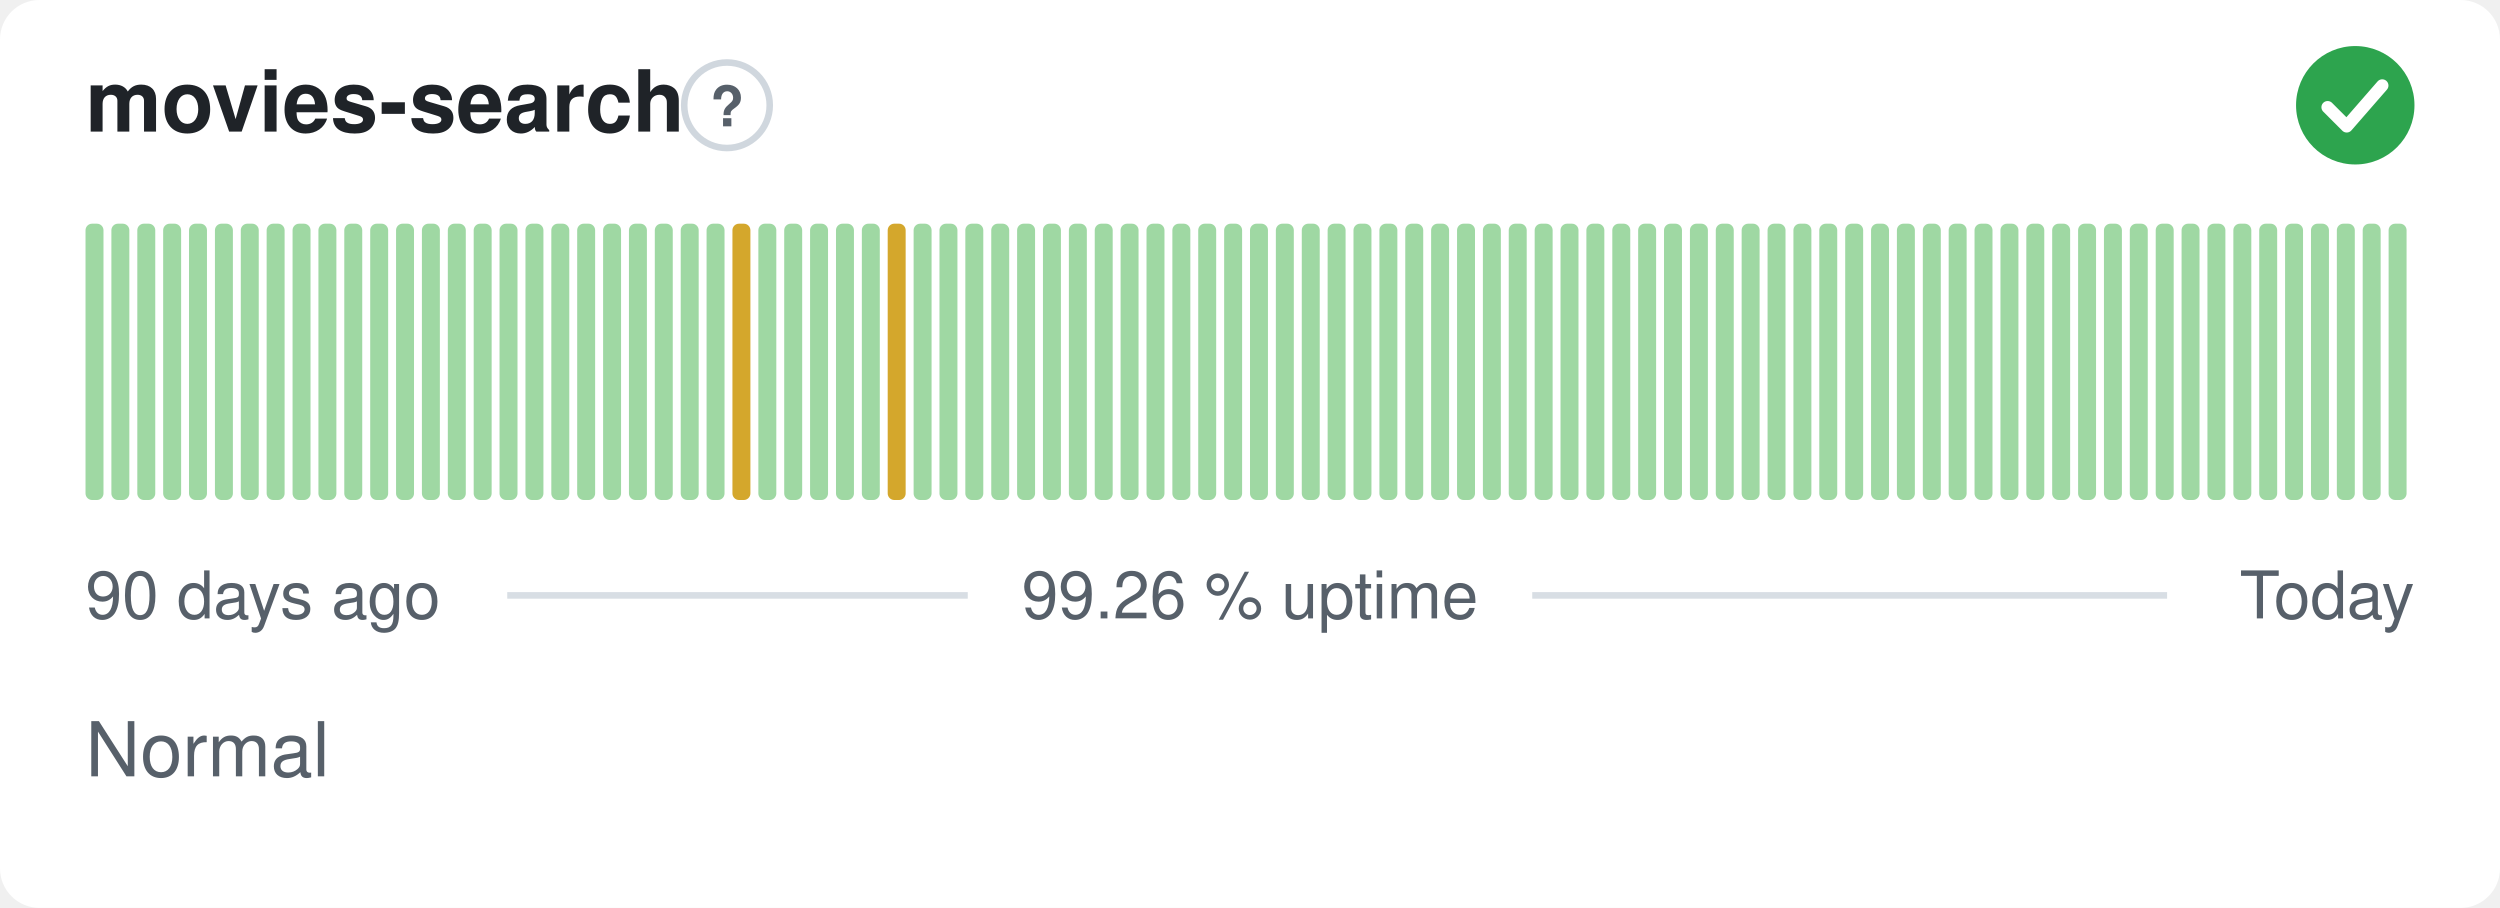
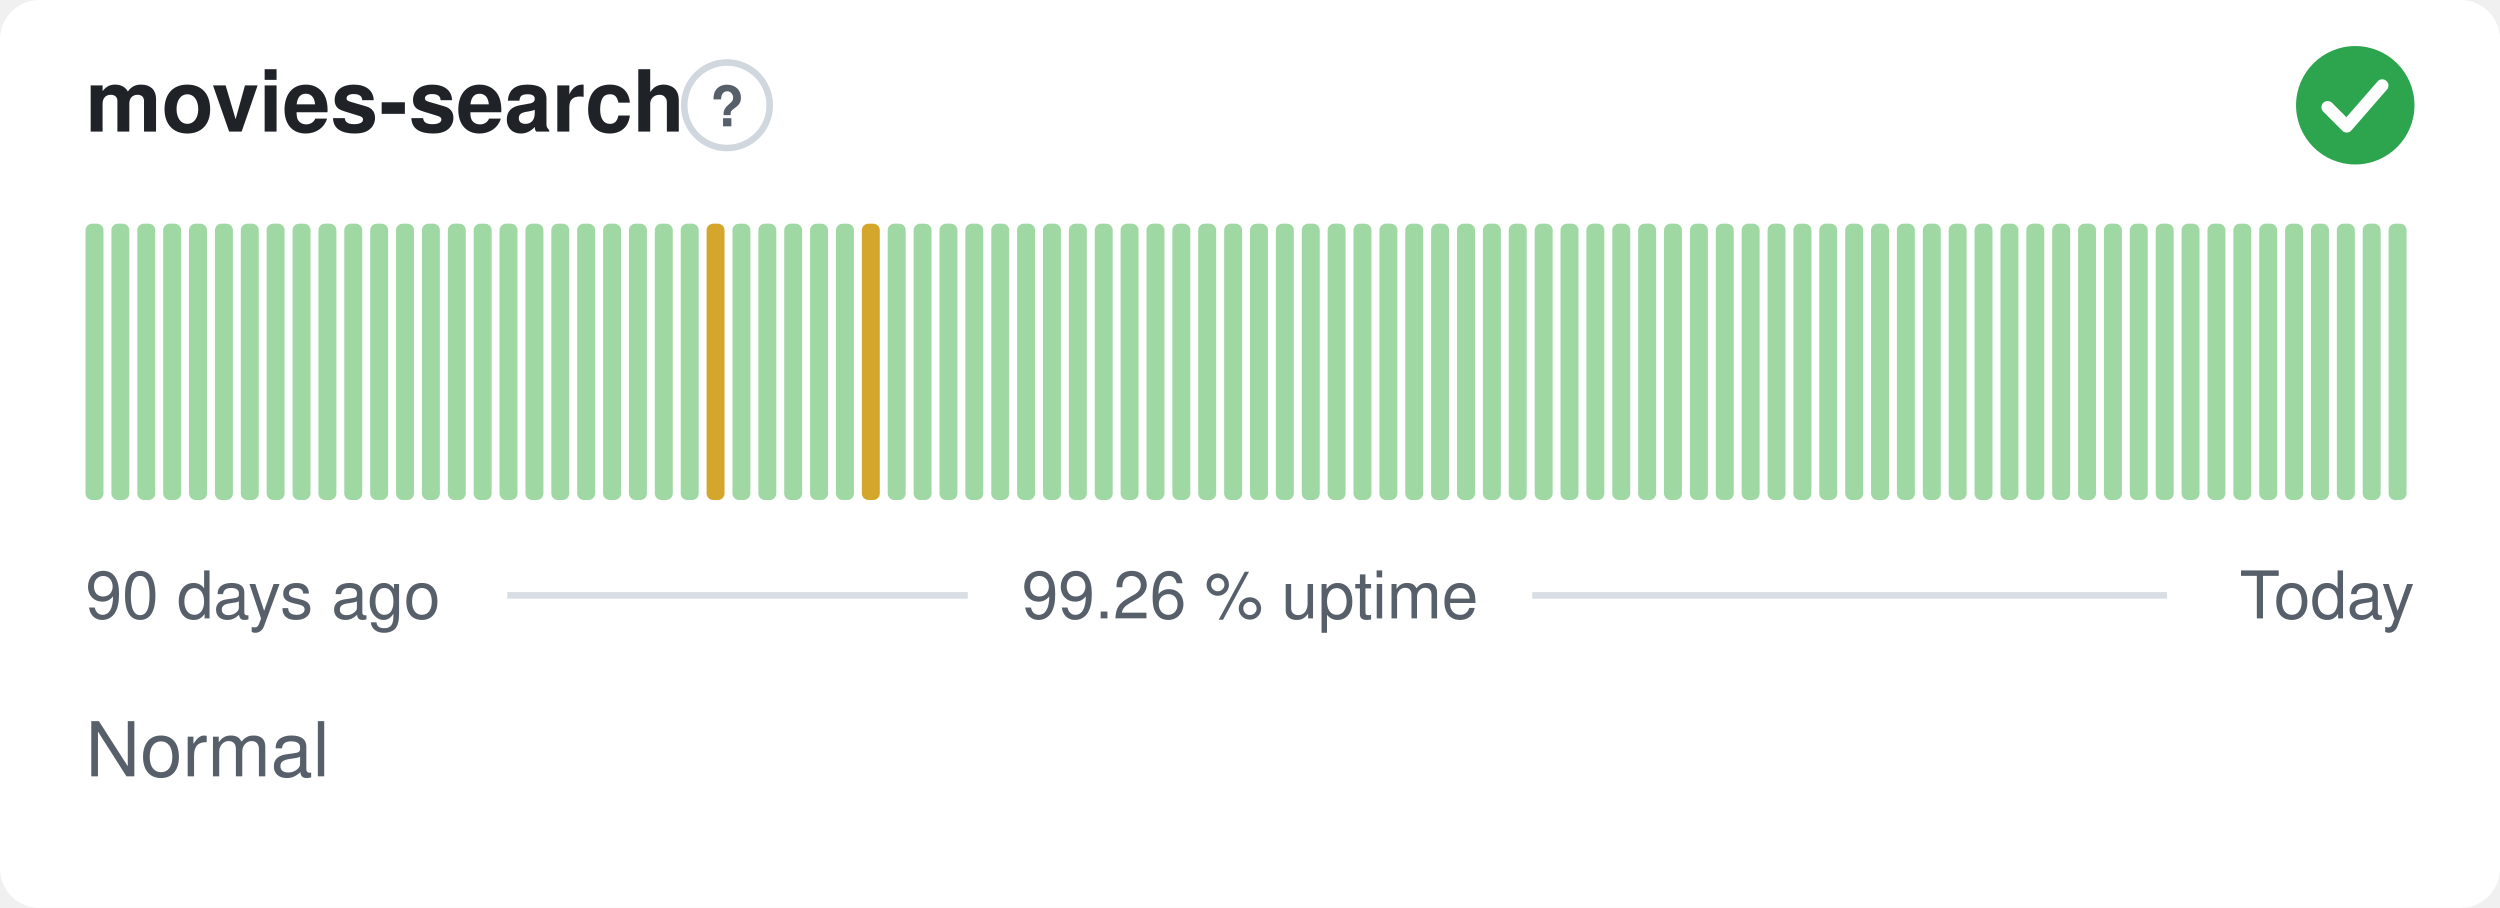
<svg xmlns="http://www.w3.org/2000/svg" width="380" height="138" viewBox="0 0 380 138" role="img" aria-label="movies-search: Normal, 99.26 % uptime over the last 90 days" font-family="-apple-system,BlinkMacSystemFont,'Segoe UI',Helvetica,Arial,sans-serif">
  <style>
    @media (prefers-color-scheme: dark) {
      .bg { fill: #0d1117 }
      .title { fill: #e6edf3 }
      .muted { fill: #8b949e }
      .hint { stroke: #30363d }
      .rule { stroke: #30363d }
      .nodata { fill: #21262d }
    }
  </style>
  <rect class="bg" width="380" height="138" rx="6" fill="#ffffff" />
  <text class="title" x="13" y="20" font-size="13" font-weight="600" fill="#1f2328">movies-search</text>
  <circle class="hint" cx="110.5" cy="16" r="6.5" fill="none" stroke="#d0d7de" stroke-width="1" />
  <text class="muted" x="110.5" y="19.2" text-anchor="middle" font-size="8.5" font-weight="700" fill="#57606a">?</text>
  <circle cx="358" cy="16" r="9" fill="#2da44e" />
  <path d="M353.80 16.30l2.90 2.90 5.40 -6.20" fill="none" stroke="#fff" stroke-width="1.89" stroke-linecap="round" stroke-linejoin="round" />
  <rect x="13.00" y="34.00" width="2.73" height="42.00" rx="1" fill="#9fd8a3" />
  <rect x="16.93" y="34.00" width="2.73" height="42.00" rx="1" fill="#9fd8a3" />
  <rect x="20.87" y="34.00" width="2.73" height="42.00" rx="1" fill="#9fd8a3" />
  <rect x="24.80" y="34.00" width="2.73" height="42.00" rx="1" fill="#9fd8a3" />
  <rect x="28.73" y="34.00" width="2.73" height="42.00" rx="1" fill="#9fd8a3" />
  <rect x="32.67" y="34.00" width="2.73" height="42.00" rx="1" fill="#9fd8a3" />
  <rect x="36.60" y="34.00" width="2.73" height="42.00" rx="1" fill="#9fd8a3" />
  <rect x="40.53" y="34.00" width="2.73" height="42.00" rx="1" fill="#9fd8a3" />
  <rect x="44.47" y="34.00" width="2.73" height="42.00" rx="1" fill="#9fd8a3" />
  <rect x="48.40" y="34.00" width="2.73" height="42.00" rx="1" fill="#9fd8a3" />
  <rect x="52.33" y="34.00" width="2.73" height="42.00" rx="1" fill="#9fd8a3" />
  <rect x="56.27" y="34.00" width="2.73" height="42.00" rx="1" fill="#9fd8a3" />
  <rect x="60.20" y="34.00" width="2.73" height="42.00" rx="1" fill="#9fd8a3" />
  <rect x="64.13" y="34.00" width="2.73" height="42.00" rx="1" fill="#9fd8a3" />
  <rect x="68.07" y="34.00" width="2.73" height="42.00" rx="1" fill="#9fd8a3" />
  <rect x="72.00" y="34.00" width="2.73" height="42.00" rx="1" fill="#9fd8a3" />
  <rect x="75.93" y="34.00" width="2.73" height="42.00" rx="1" fill="#9fd8a3" />
  <rect x="79.87" y="34.00" width="2.73" height="42.00" rx="1" fill="#9fd8a3" />
  <rect x="83.80" y="34.00" width="2.73" height="42.00" rx="1" fill="#9fd8a3" />
  <rect x="87.73" y="34.00" width="2.73" height="42.00" rx="1" fill="#9fd8a3" />
  <rect x="91.67" y="34.00" width="2.73" height="42.00" rx="1" fill="#9fd8a3" />
  <rect x="95.60" y="34.00" width="2.73" height="42.00" rx="1" fill="#9fd8a3" />
  <rect x="99.53" y="34.00" width="2.73" height="42.00" rx="1" fill="#9fd8a3" />
  <rect x="103.47" y="34.00" width="2.73" height="42.00" rx="1" fill="#9fd8a3" />
-   <rect x="107.40" y="34.00" width="2.73" height="42.00" rx="1" fill="#9fd8a3" />
-   <rect x="111.33" y="34.00" width="2.73" height="42.00" rx="1" fill="#d4a72c" />
+   <rect x="107.40" y="34.00" width="2.73" height="42.00" rx="1" fill="#d4a72c" />
+   <rect x="111.33" y="34.00" width="2.73" height="42.00" rx="1" fill="#9fd8a3" />
  <rect x="115.27" y="34.00" width="2.73" height="42.00" rx="1" fill="#9fd8a3" />
  <rect x="119.20" y="34.00" width="2.73" height="42.00" rx="1" fill="#9fd8a3" />
  <rect x="123.13" y="34.00" width="2.73" height="42.00" rx="1" fill="#9fd8a3" />
  <rect x="127.07" y="34.00" width="2.73" height="42.00" rx="1" fill="#9fd8a3" />
-   <rect x="131.00" y="34.00" width="2.73" height="42.00" rx="1" fill="#9fd8a3" />
-   <rect x="134.93" y="34.00" width="2.73" height="42.00" rx="1" fill="#d4a72c" />
+   <rect x="131.00" y="34.00" width="2.73" height="42.00" rx="1" fill="#d4a72c" />
+   <rect x="134.93" y="34.00" width="2.73" height="42.00" rx="1" fill="#9fd8a3" />
  <rect x="138.87" y="34.00" width="2.73" height="42.00" rx="1" fill="#9fd8a3" />
  <rect x="142.80" y="34.00" width="2.73" height="42.00" rx="1" fill="#9fd8a3" />
  <rect x="146.73" y="34.00" width="2.73" height="42.00" rx="1" fill="#9fd8a3" />
  <rect x="150.67" y="34.00" width="2.73" height="42.00" rx="1" fill="#9fd8a3" />
  <rect x="154.60" y="34.00" width="2.73" height="42.00" rx="1" fill="#9fd8a3" />
  <rect x="158.53" y="34.00" width="2.73" height="42.00" rx="1" fill="#9fd8a3" />
  <rect x="162.47" y="34.00" width="2.73" height="42.00" rx="1" fill="#9fd8a3" />
  <rect x="166.40" y="34.00" width="2.73" height="42.00" rx="1" fill="#9fd8a3" />
  <rect x="170.33" y="34.00" width="2.73" height="42.00" rx="1" fill="#9fd8a3" />
  <rect x="174.27" y="34.00" width="2.73" height="42.00" rx="1" fill="#9fd8a3" />
  <rect x="178.20" y="34.00" width="2.73" height="42.00" rx="1" fill="#9fd8a3" />
  <rect x="182.13" y="34.00" width="2.73" height="42.00" rx="1" fill="#9fd8a3" />
  <rect x="186.07" y="34.00" width="2.73" height="42.00" rx="1" fill="#9fd8a3" />
  <rect x="190.00" y="34.00" width="2.73" height="42.00" rx="1" fill="#9fd8a3" />
  <rect x="193.93" y="34.00" width="2.73" height="42.00" rx="1" fill="#9fd8a3" />
  <rect x="197.87" y="34.00" width="2.73" height="42.00" rx="1" fill="#9fd8a3" />
  <rect x="201.80" y="34.00" width="2.73" height="42.00" rx="1" fill="#9fd8a3" />
  <rect x="205.73" y="34.00" width="2.73" height="42.00" rx="1" fill="#9fd8a3" />
  <rect x="209.67" y="34.00" width="2.73" height="42.00" rx="1" fill="#9fd8a3" />
  <rect x="213.60" y="34.00" width="2.73" height="42.00" rx="1" fill="#9fd8a3" />
  <rect x="217.53" y="34.00" width="2.73" height="42.00" rx="1" fill="#9fd8a3" />
  <rect x="221.47" y="34.00" width="2.73" height="42.00" rx="1" fill="#9fd8a3" />
  <rect x="225.40" y="34.00" width="2.73" height="42.00" rx="1" fill="#9fd8a3" />
  <rect x="229.33" y="34.00" width="2.73" height="42.00" rx="1" fill="#9fd8a3" />
  <rect x="233.27" y="34.00" width="2.73" height="42.00" rx="1" fill="#9fd8a3" />
  <rect x="237.20" y="34.00" width="2.73" height="42.00" rx="1" fill="#9fd8a3" />
  <rect x="241.13" y="34.00" width="2.73" height="42.00" rx="1" fill="#9fd8a3" />
  <rect x="245.07" y="34.00" width="2.73" height="42.00" rx="1" fill="#9fd8a3" />
  <rect x="249.00" y="34.00" width="2.73" height="42.00" rx="1" fill="#9fd8a3" />
  <rect x="252.93" y="34.00" width="2.73" height="42.00" rx="1" fill="#9fd8a3" />
  <rect x="256.87" y="34.00" width="2.73" height="42.00" rx="1" fill="#9fd8a3" />
  <rect x="260.80" y="34.00" width="2.73" height="42.00" rx="1" fill="#9fd8a3" />
  <rect x="264.73" y="34.00" width="2.73" height="42.00" rx="1" fill="#9fd8a3" />
  <rect x="268.67" y="34.00" width="2.73" height="42.00" rx="1" fill="#9fd8a3" />
  <rect x="272.60" y="34.00" width="2.73" height="42.00" rx="1" fill="#9fd8a3" />
  <rect x="276.53" y="34.00" width="2.73" height="42.00" rx="1" fill="#9fd8a3" />
  <rect x="280.47" y="34.00" width="2.73" height="42.00" rx="1" fill="#9fd8a3" />
  <rect x="284.40" y="34.00" width="2.73" height="42.00" rx="1" fill="#9fd8a3" />
  <rect x="288.33" y="34.00" width="2.73" height="42.00" rx="1" fill="#9fd8a3" />
  <rect x="292.27" y="34.00" width="2.73" height="42.00" rx="1" fill="#9fd8a3" />
  <rect x="296.20" y="34.00" width="2.73" height="42.00" rx="1" fill="#9fd8a3" />
  <rect x="300.13" y="34.00" width="2.73" height="42.00" rx="1" fill="#9fd8a3" />
  <rect x="304.07" y="34.00" width="2.73" height="42.00" rx="1" fill="#9fd8a3" />
  <rect x="308.00" y="34.00" width="2.73" height="42.00" rx="1" fill="#9fd8a3" />
  <rect x="311.93" y="34.00" width="2.73" height="42.00" rx="1" fill="#9fd8a3" />
  <rect x="315.87" y="34.00" width="2.73" height="42.00" rx="1" fill="#9fd8a3" />
  <rect x="319.80" y="34.00" width="2.73" height="42.00" rx="1" fill="#9fd8a3" />
  <rect x="323.73" y="34.00" width="2.73" height="42.00" rx="1" fill="#9fd8a3" />
  <rect x="327.67" y="34.00" width="2.73" height="42.00" rx="1" fill="#9fd8a3" />
  <rect x="331.60" y="34.00" width="2.73" height="42.00" rx="1" fill="#9fd8a3" />
  <rect x="335.53" y="34.00" width="2.73" height="42.00" rx="1" fill="#9fd8a3" />
  <rect x="339.47" y="34.00" width="2.73" height="42.00" rx="1" fill="#9fd8a3" />
  <rect x="343.40" y="34.00" width="2.73" height="42.00" rx="1" fill="#9fd8a3" />
  <rect x="347.33" y="34.00" width="2.73" height="42.00" rx="1" fill="#9fd8a3" />
  <rect x="351.27" y="34.00" width="2.73" height="42.00" rx="1" fill="#9fd8a3" />
  <rect x="355.20" y="34.00" width="2.73" height="42.00" rx="1" fill="#9fd8a3" />
  <rect x="359.13" y="34.00" width="2.73" height="42.00" rx="1" fill="#9fd8a3" />
  <rect x="363.07" y="34.00" width="2.73" height="42.00" rx="1" fill="#9fd8a3" />
  <text class="muted" x="13" y="94" font-size="10" fill="#57606a">90 days ago</text>
  <text class="muted" x="190" y="94" text-anchor="middle" font-size="10" fill="#57606a">99.26 % uptime</text>
  <text class="muted" x="367" y="94" text-anchor="end" font-size="10" fill="#57606a">Today</text>
  <line class="rule" x1="77.1" y1="90.5" x2="147.1" y2="90.5" stroke="#d8dee4" stroke-width="1" />
  <line class="rule" x1="232.9" y1="90.5" x2="329.4" y2="90.5" stroke="#d8dee4" stroke-width="1" />
  <text class="muted" x="13" y="118" font-size="11.5" fill="#57606a">Normal</text>
</svg>
